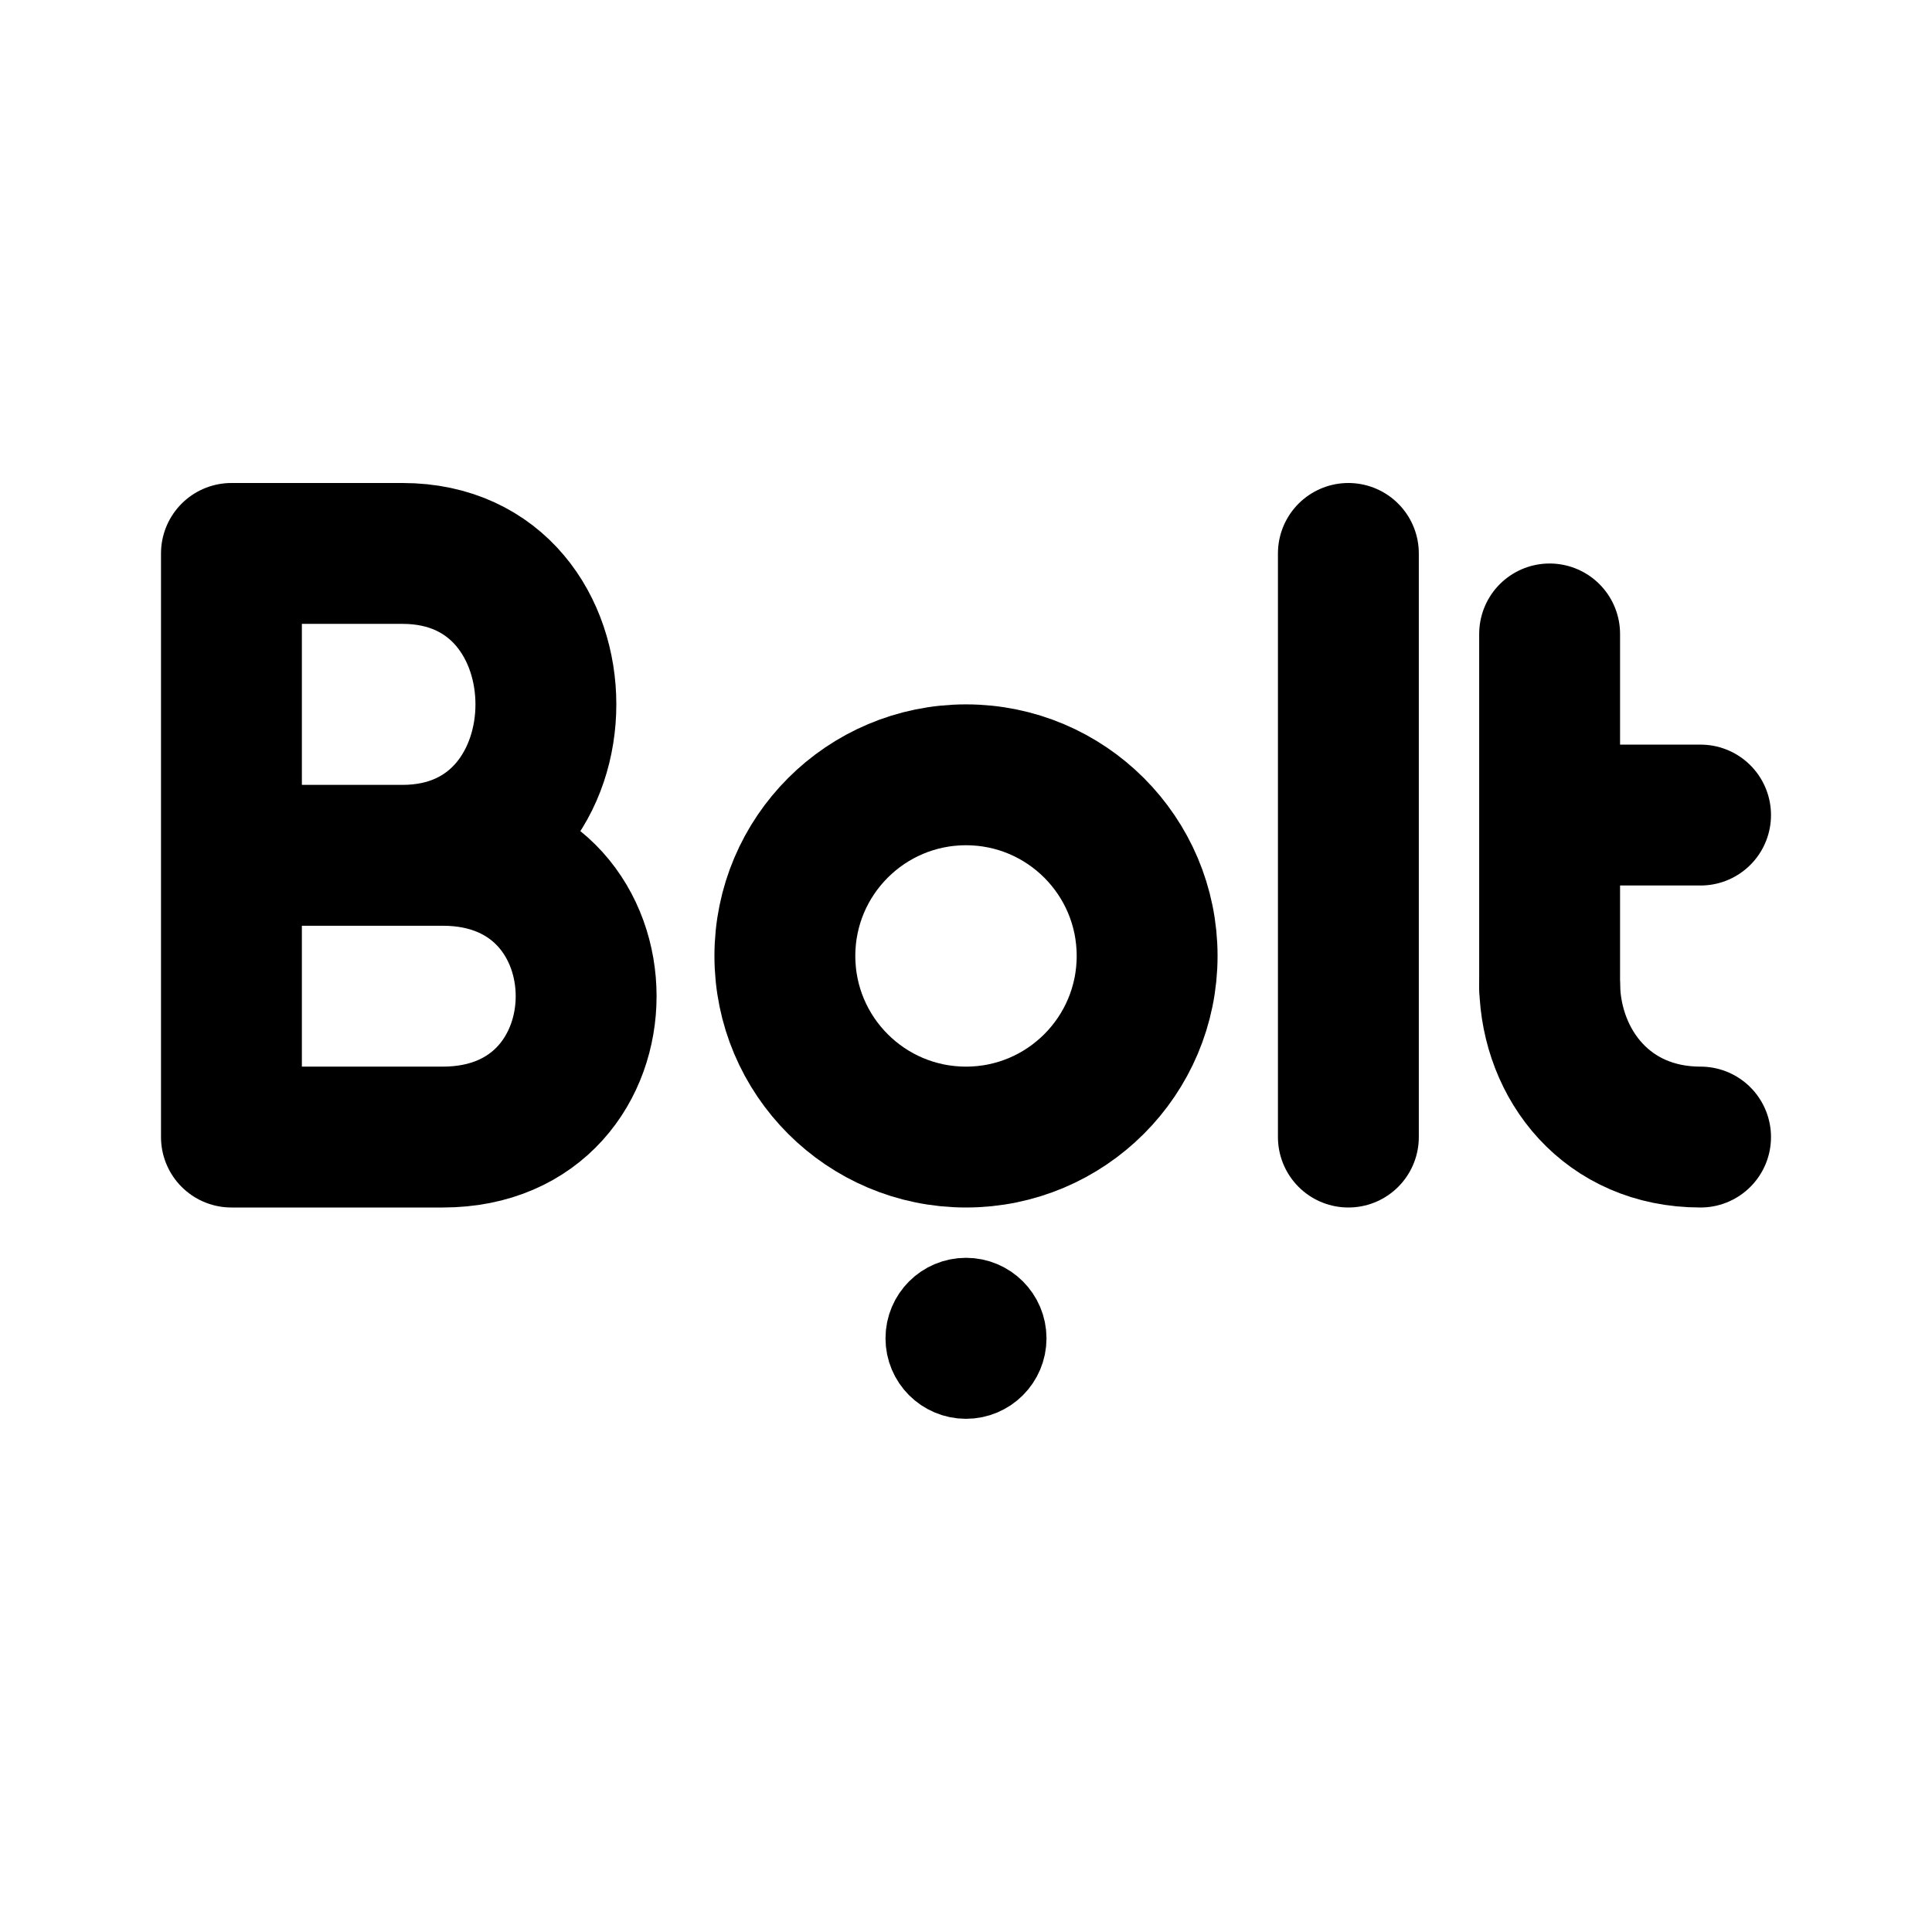
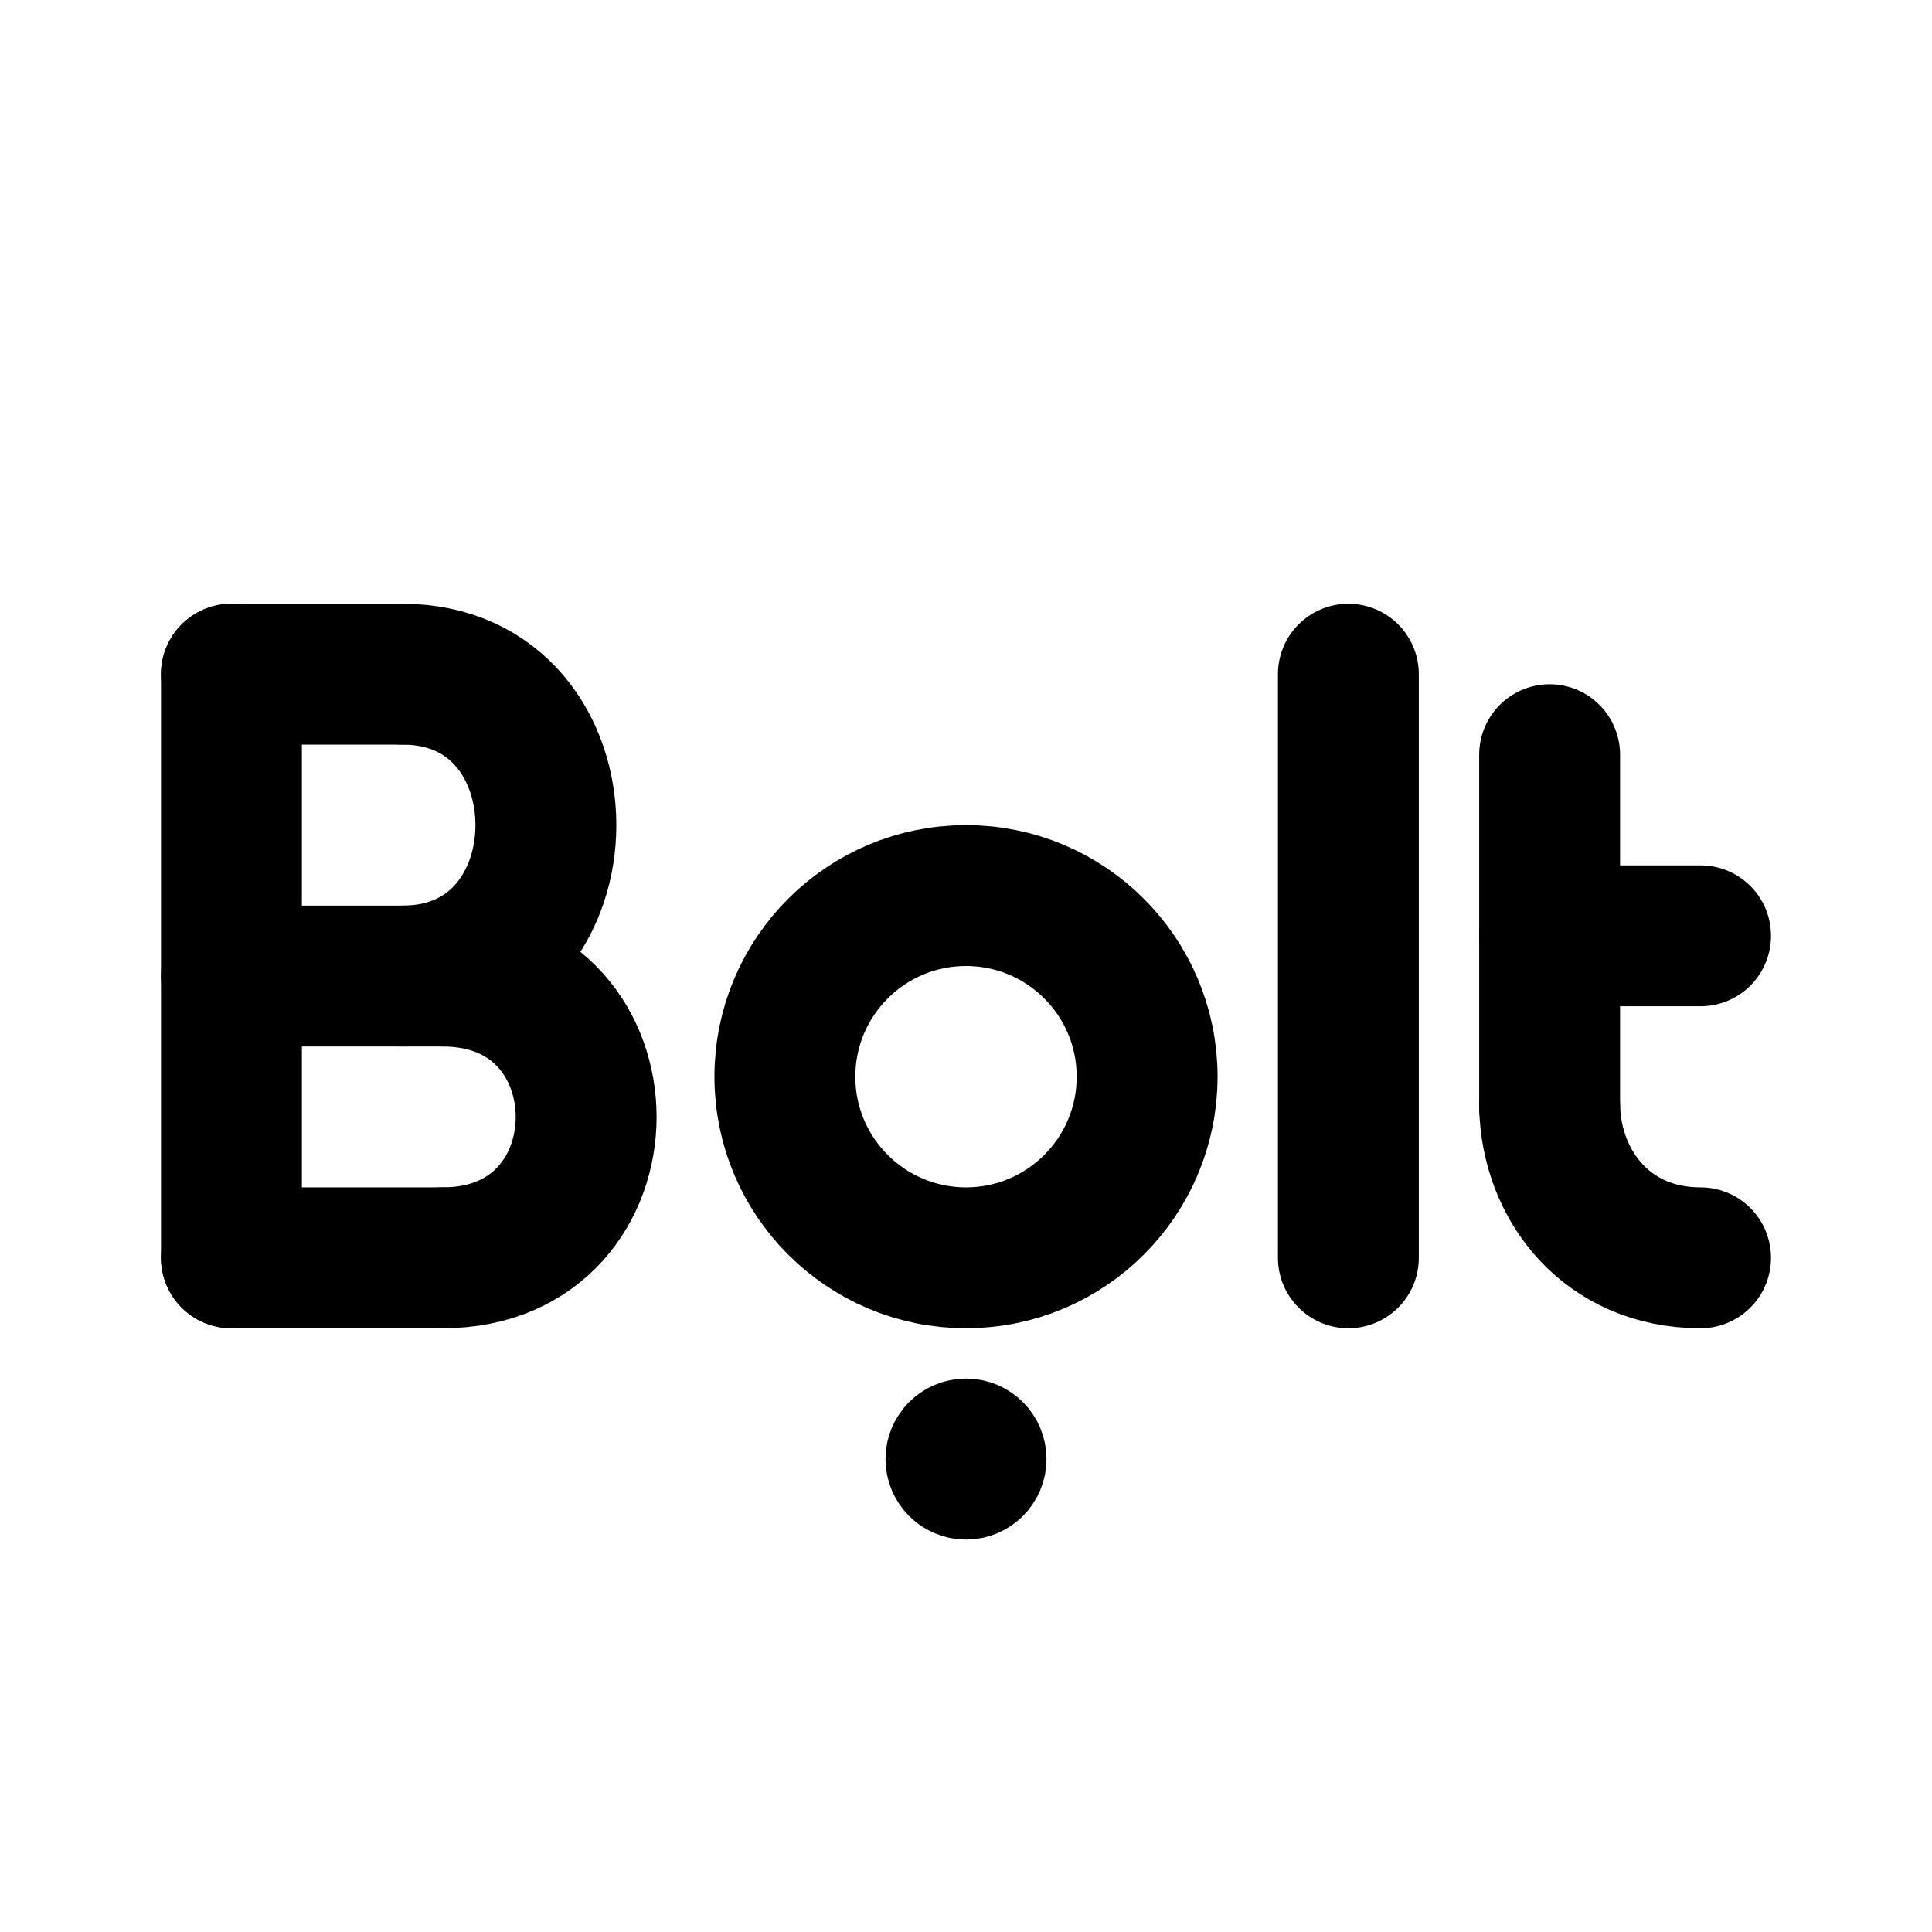
<svg xmlns="http://www.w3.org/2000/svg" width="192" height="192" viewBox="0 0 192 192">
  <defs>
-     <style>.cls-1,.cls-2,.cls-3{fill:none;stroke:#000;}.cls-1{stroke-linecap:round;}.cls-1,.cls-2{stroke-width:14px;}.cls-3{stroke-width:8px;}</style>
+     <style>.cls-1,.cls-2,.cls-3{fill:none;stroke:#000;}.cls-1{stroke-width:8px;}.cls-2{stroke-linecap:round;}.cls-2,.cls-3{stroke-width:14px;}</style>
  </defs>
-   <path class="cls-1" d="M154,63V98m0-17h15M134,55v58" />
-   <circle class="cls-2" cx="96" cy="95" r="18" />
-   <circle class="cls-3" cx="96" cy="133" r="4" />
-   <path class="cls-1" d="M23,55v58m0-58H40M23,85H44M23,113H44m0,0c19,0,19-28,0-28m125,28c-9.3,0-14.81-7.17-15-15M40,85c19,0,19-30,0-30" />
+   <circle class="cls-1" cx="96" cy="145" r="4" />
+   <line class="cls-2" x1="154" y1="75" x2="154" y2="110" />
+   <line class="cls-2" x1="154" y1="93" x2="169" y2="93" />
+   <path class="cls-2" d="M169,125c-9.3,0-14.81-7.17-15-15" />
+   <line class="cls-2" x1="134" y1="67" x2="134" y2="125" />
+   <circle class="cls-3" cx="96" cy="107" r="18" />
+   <line class="cls-2" x1="23" y1="67" x2="23" y2="125" />
+   <line class="cls-2" x1="23" y1="67" x2="40" y2="67" />
+   <line class="cls-2" x1="23" y1="97" x2="44" y2="97" />
+   <line class="cls-2" x1="23" y1="125" x2="44" y2="125" />
+   <path class="cls-2" d="M44,125c19,0,19-28,0-28" />
+   <path class="cls-2" d="M40,97c19,0,19-30,0-30" />
</svg>
